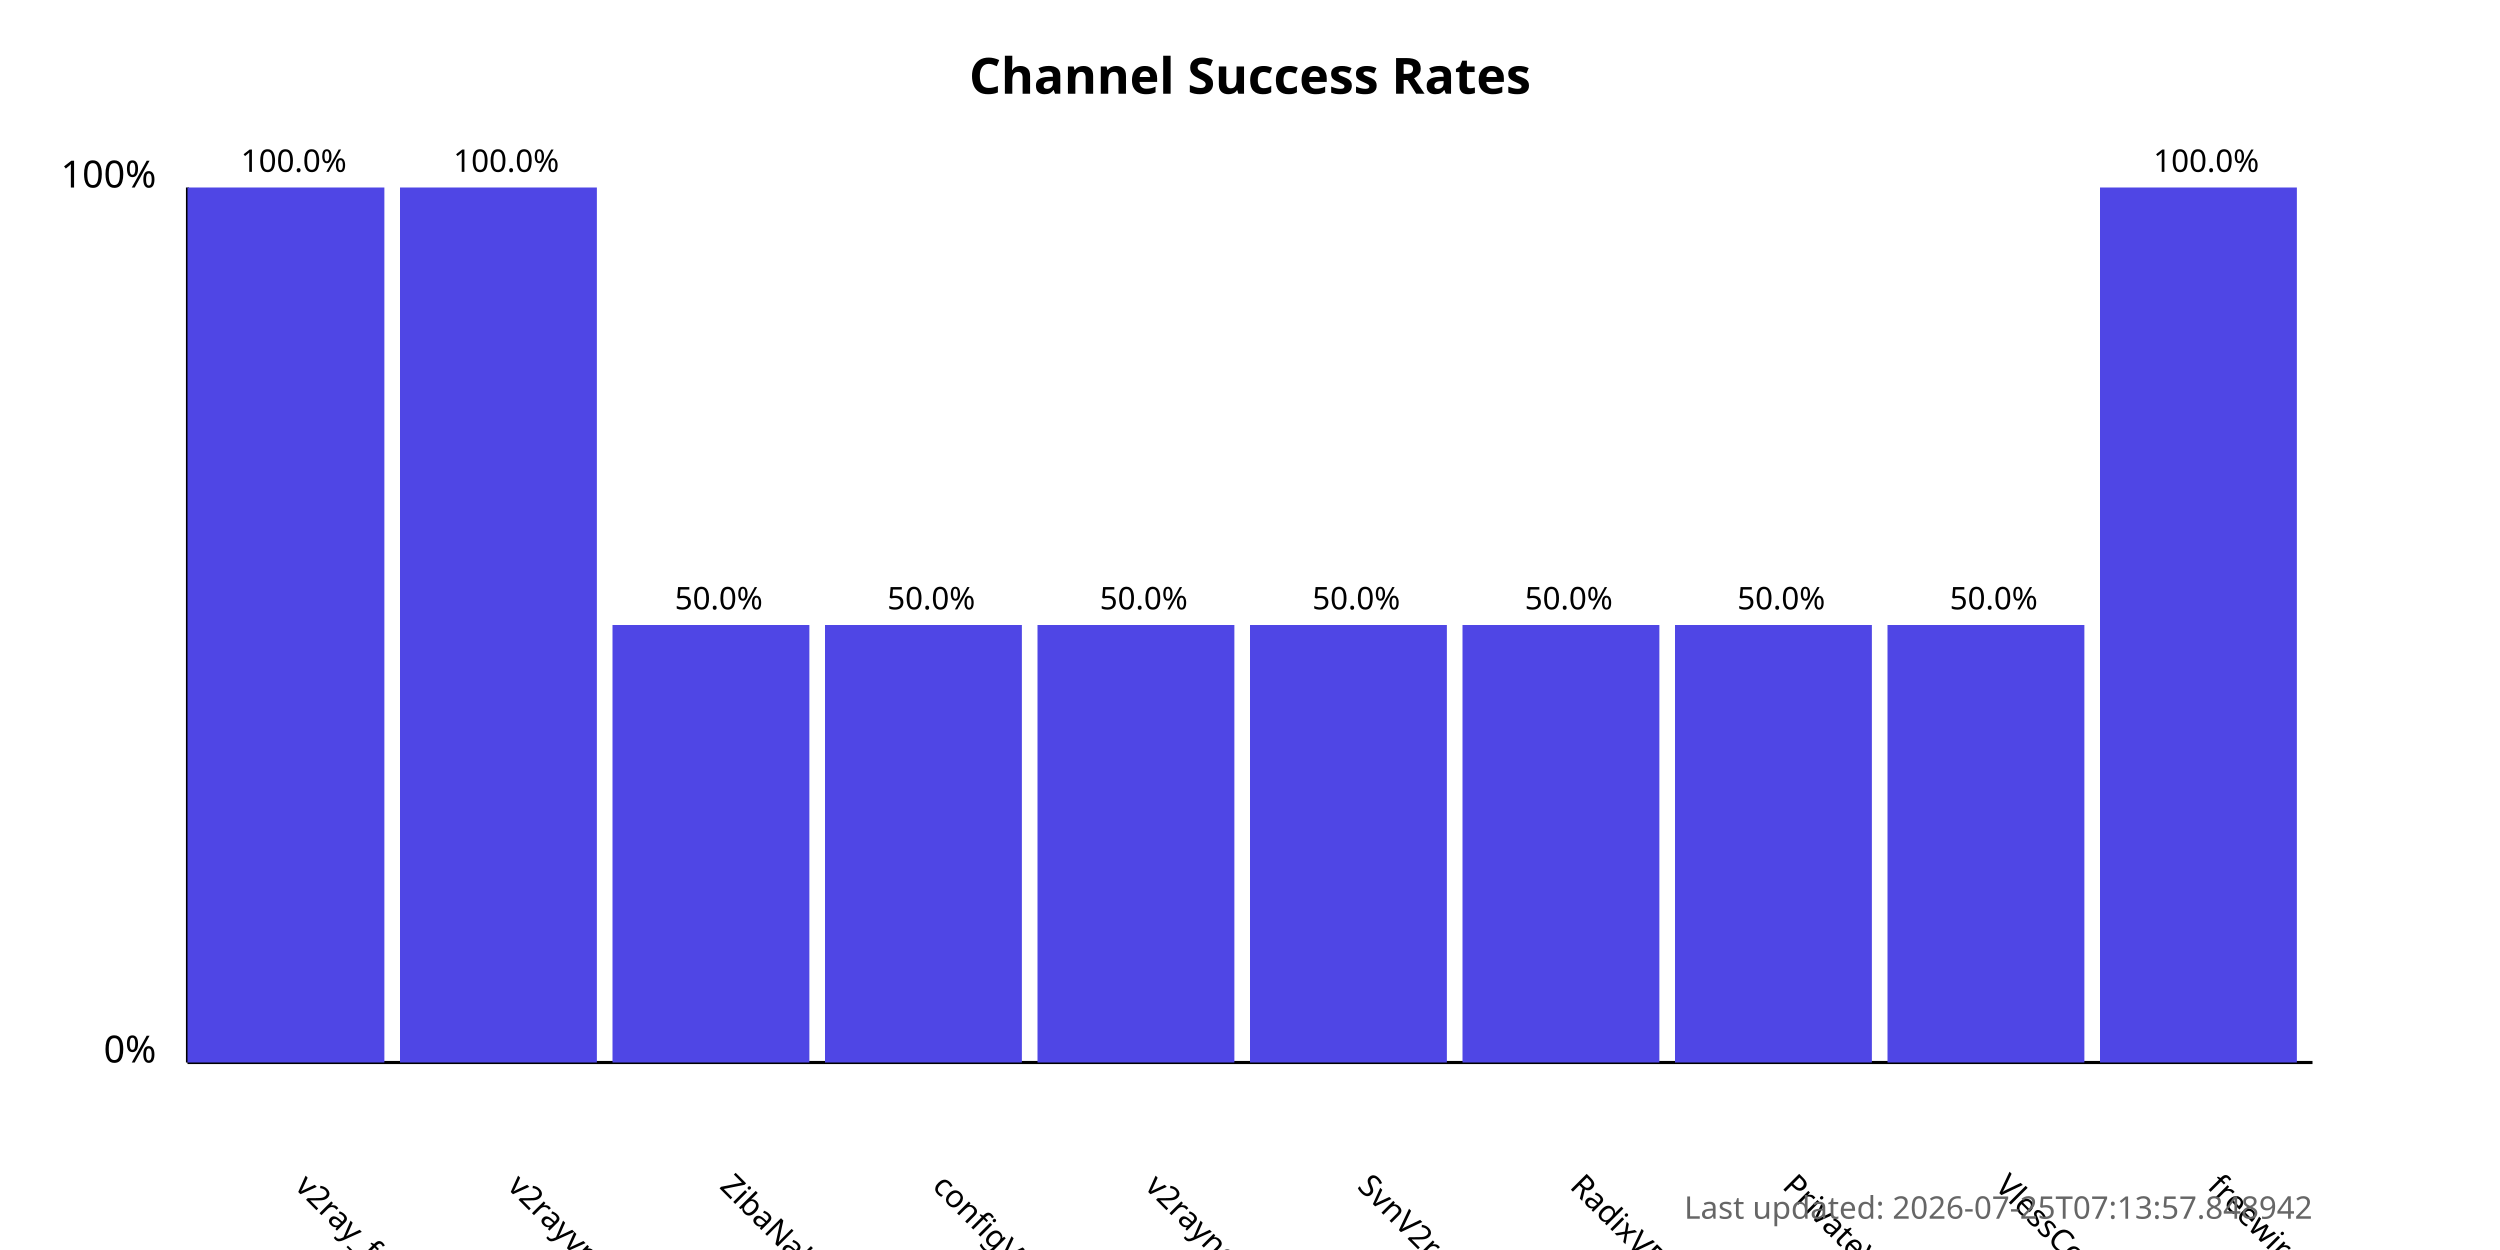
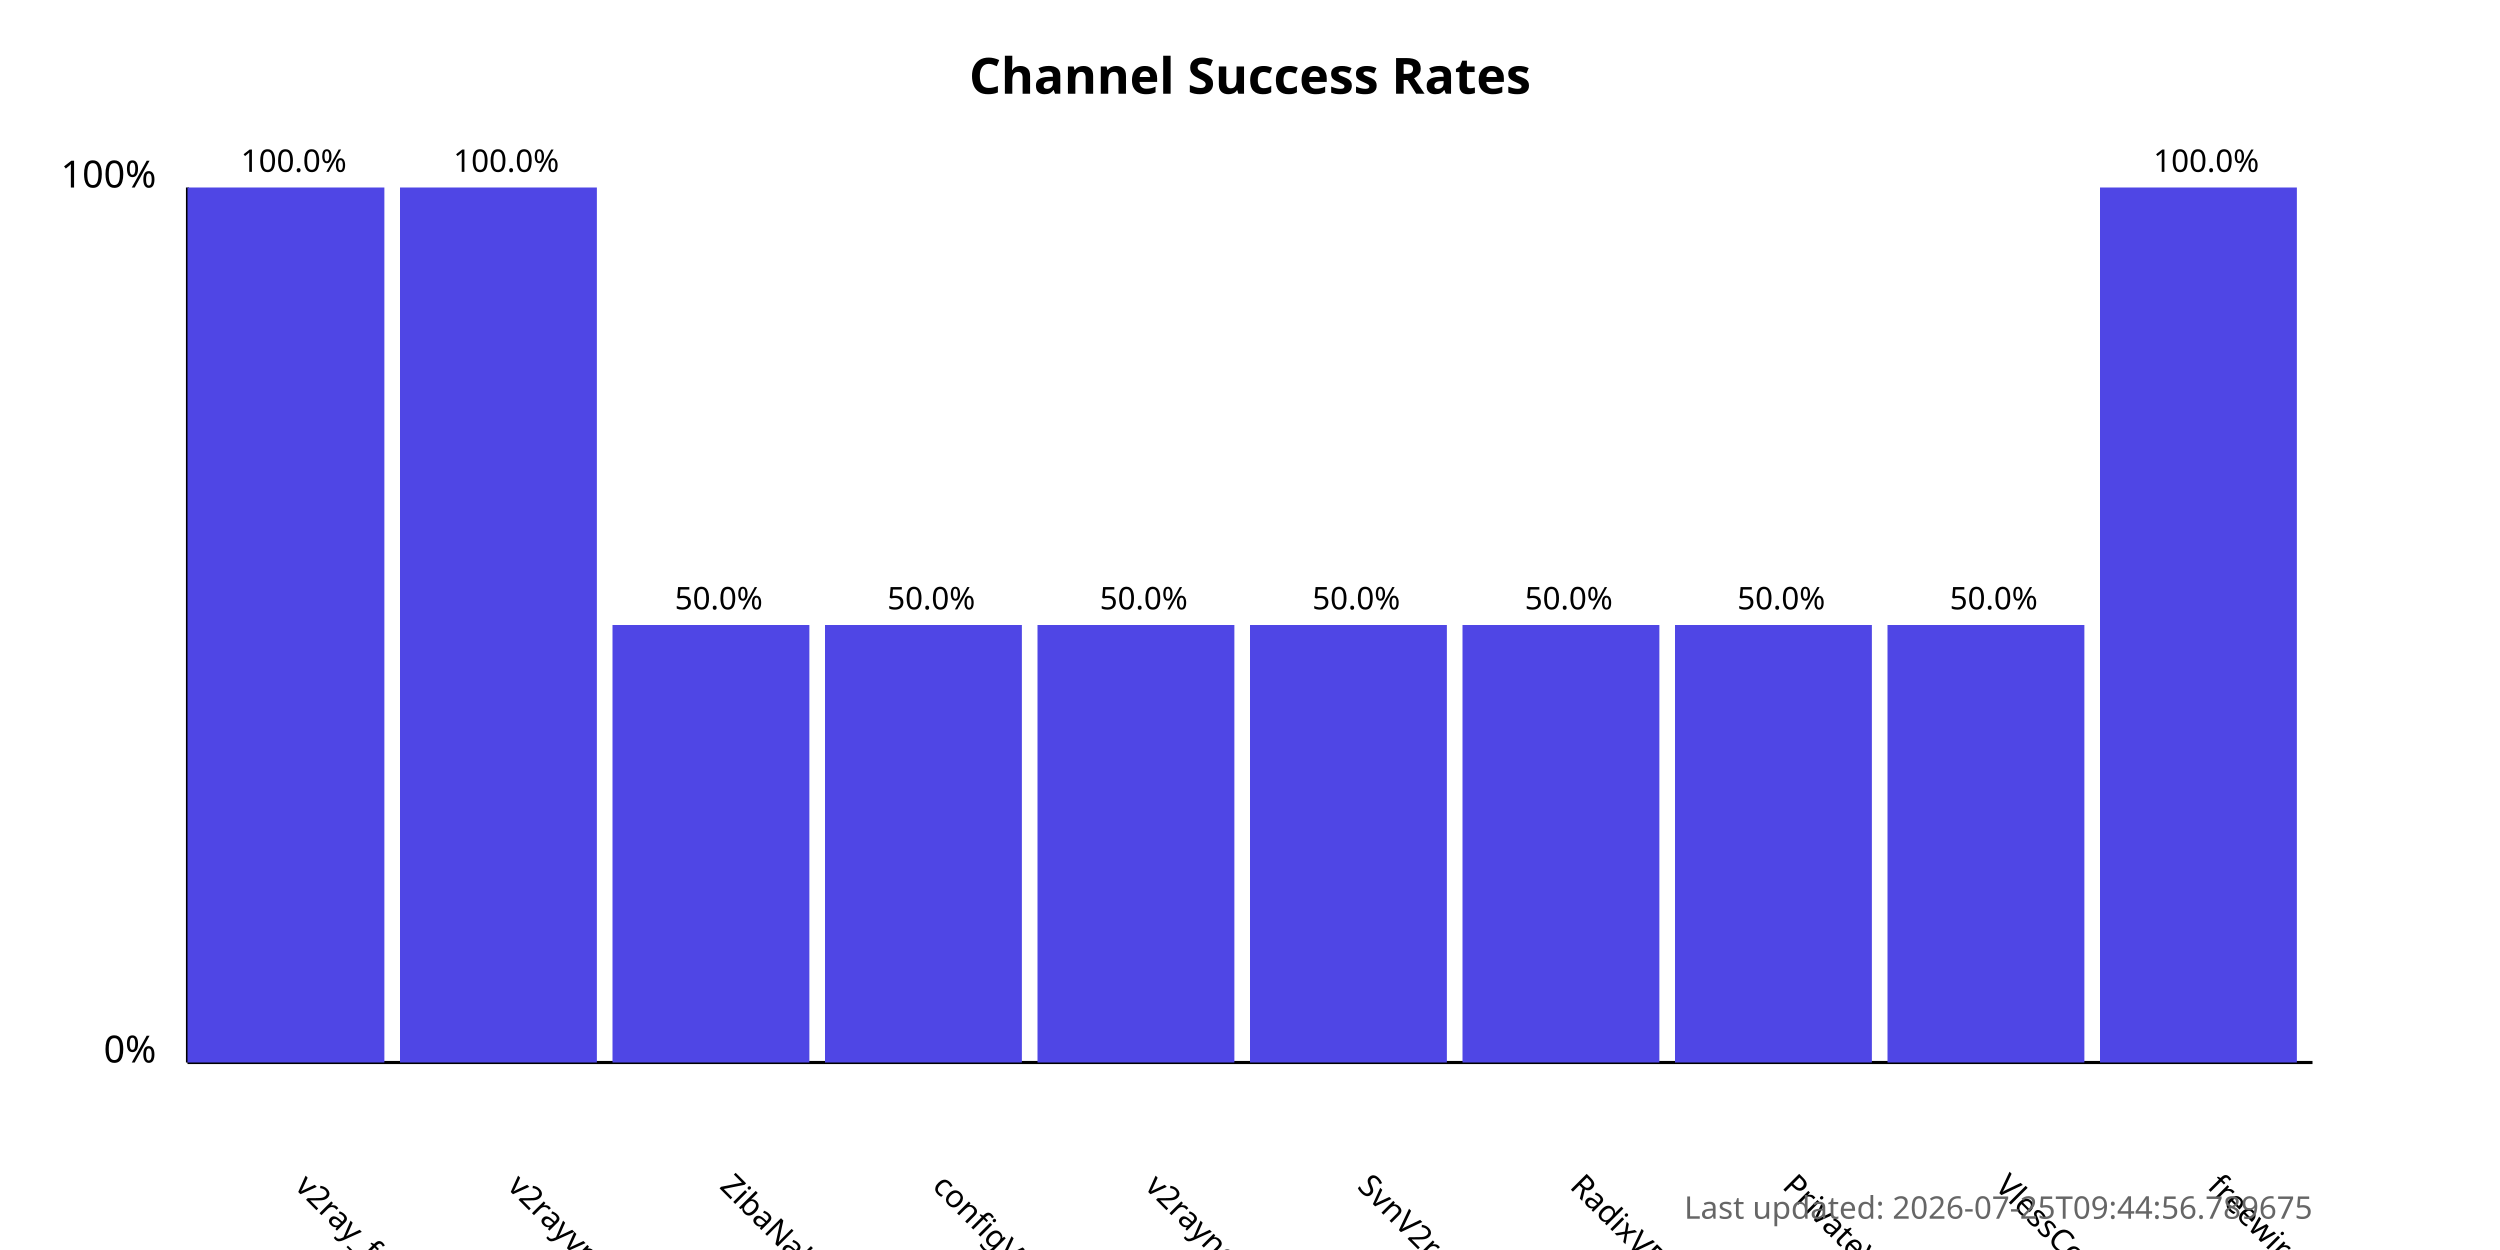
<svg xmlns="http://www.w3.org/2000/svg" width="800" height="400">
  <style>
            .chart-title { font: bold 16px sans-serif; }
            .axis-label { font: 12px sans-serif; }
            .tick-label { font: 10px sans-serif; }
            .bar { fill: #4f46e5; }
            .bar:hover { fill: #6366f1; }
            .timestamp { font: 10px sans-serif; fill: #666; }
        </style>
  <text x="400.0" y="30" text-anchor="middle" class="chart-title">
            Channel Success Rates
        </text>
  <line x1="60" y1="340" x2="60" y2="60" stroke="black" stroke-width="1" />
  <line x1="60" y1="340" x2="740" y2="340" stroke="black" stroke-width="1" />
  <text x="50" y="340" text-anchor="end" class="axis-label">0%</text>
  <text x="50" y="60" text-anchor="end" class="axis-label">100%</text>
  <g>
    <rect x="60" y="60.0" width="63.0" height="280.0" class="bar" />
    <text x="94.0" y="380" transform="rotate(45, 94.0, 380)" text-anchor="start" class="tick-label">
                v2ray_free_conf
            </text>
    <text x="94.0" y="55.0" text-anchor="middle" class="tick-label">
                100.0%
            </text>
  </g>
  <g>
    <rect x="128.0" y="60.0" width="63.0" height="280.0" class="bar" />
    <text x="162.0" y="380" transform="rotate(45, 162.0, 380)" text-anchor="start" class="tick-label">
                v2rayvpno
            </text>
    <text x="162.0" y="55.0" text-anchor="middle" class="tick-label">
                100.0%
            </text>
  </g>
  <g>
    <rect x="196.0" y="200.0" width="63.0" height="140.0" class="bar" />
    <text x="230.0" y="380" transform="rotate(45, 230.0, 380)" text-anchor="start" class="tick-label">
                ZibaNabz
            </text>
    <text x="230.0" y="195.0" text-anchor="middle" class="tick-label">
                50.0%
            </text>
  </g>
  <g>
    <rect x="264.0" y="200.0" width="63.0" height="140.0" class="bar" />
    <text x="298.0" y="380" transform="rotate(45, 298.0, 380)" text-anchor="start" class="tick-label">
                configV2rayForFree
            </text>
    <text x="298.0" y="195.0" text-anchor="middle" class="tick-label">
                50.0%
            </text>
  </g>
  <g>
    <rect x="332.0" y="200.0" width="63.0" height="140.0" class="bar" />
    <text x="366.0" y="380" transform="rotate(45, 366.0, 380)" text-anchor="start" class="tick-label">
                v2rayngvpn
            </text>
    <text x="366.0" y="195.0" text-anchor="middle" class="tick-label">
                50.0%
            </text>
  </g>
  <g>
    <rect x="400.0" y="200.0" width="63.0" height="140.0" class="bar" />
    <text x="434.0" y="380" transform="rotate(45, 434.0, 380)" text-anchor="start" class="tick-label">
                SvnV2ray
            </text>
    <text x="434.0" y="195.0" text-anchor="middle" class="tick-label">
                50.0%
            </text>
  </g>
  <g>
    <rect x="468.0" y="200.0" width="63.0" height="140.0" class="bar" />
    <text x="502.0" y="380" transform="rotate(45, 502.0, 380)" text-anchor="start" class="tick-label">
                RadixVPN
            </text>
    <text x="502.0" y="195.0" text-anchor="middle" class="tick-label">
                50.0%
            </text>
  </g>
  <g>
    <rect x="536.0" y="200.0" width="63.0" height="140.0" class="bar" />
    <text x="570.0" y="380" transform="rotate(45, 570.0, 380)" text-anchor="start" class="tick-label">
                PrivateVPNs
            </text>
    <text x="570.0" y="195.0" text-anchor="middle" class="tick-label">
                50.0%
            </text>
  </g>
  <g>
    <rect x="604.0" y="200.0" width="63.0" height="140.0" class="bar" />
    <text x="638.0" y="380" transform="rotate(45, 638.0, 380)" text-anchor="start" class="tick-label">
                VlessConfig
            </text>
    <text x="638.0" y="195.0" text-anchor="middle" class="tick-label">
                50.0%
            </text>
  </g>
  <g>
    <rect x="672.0" y="60.0" width="63.0" height="280.0" class="bar" />
    <text x="706.0" y="380" transform="rotate(45, 706.0, 380)" text-anchor="start" class="tick-label">
                freewireguard
            </text>
    <text x="706.0" y="55.0" text-anchor="middle" class="tick-label">
                100.0%
            </text>
  </g>
  <text x="740" y="390" text-anchor="end" class="timestamp">
-             Last updated: 2026-07-25T07:13:57.848942
+             Last updated: 2026-07-25T09:44:56.789675
        </text>
</svg>
